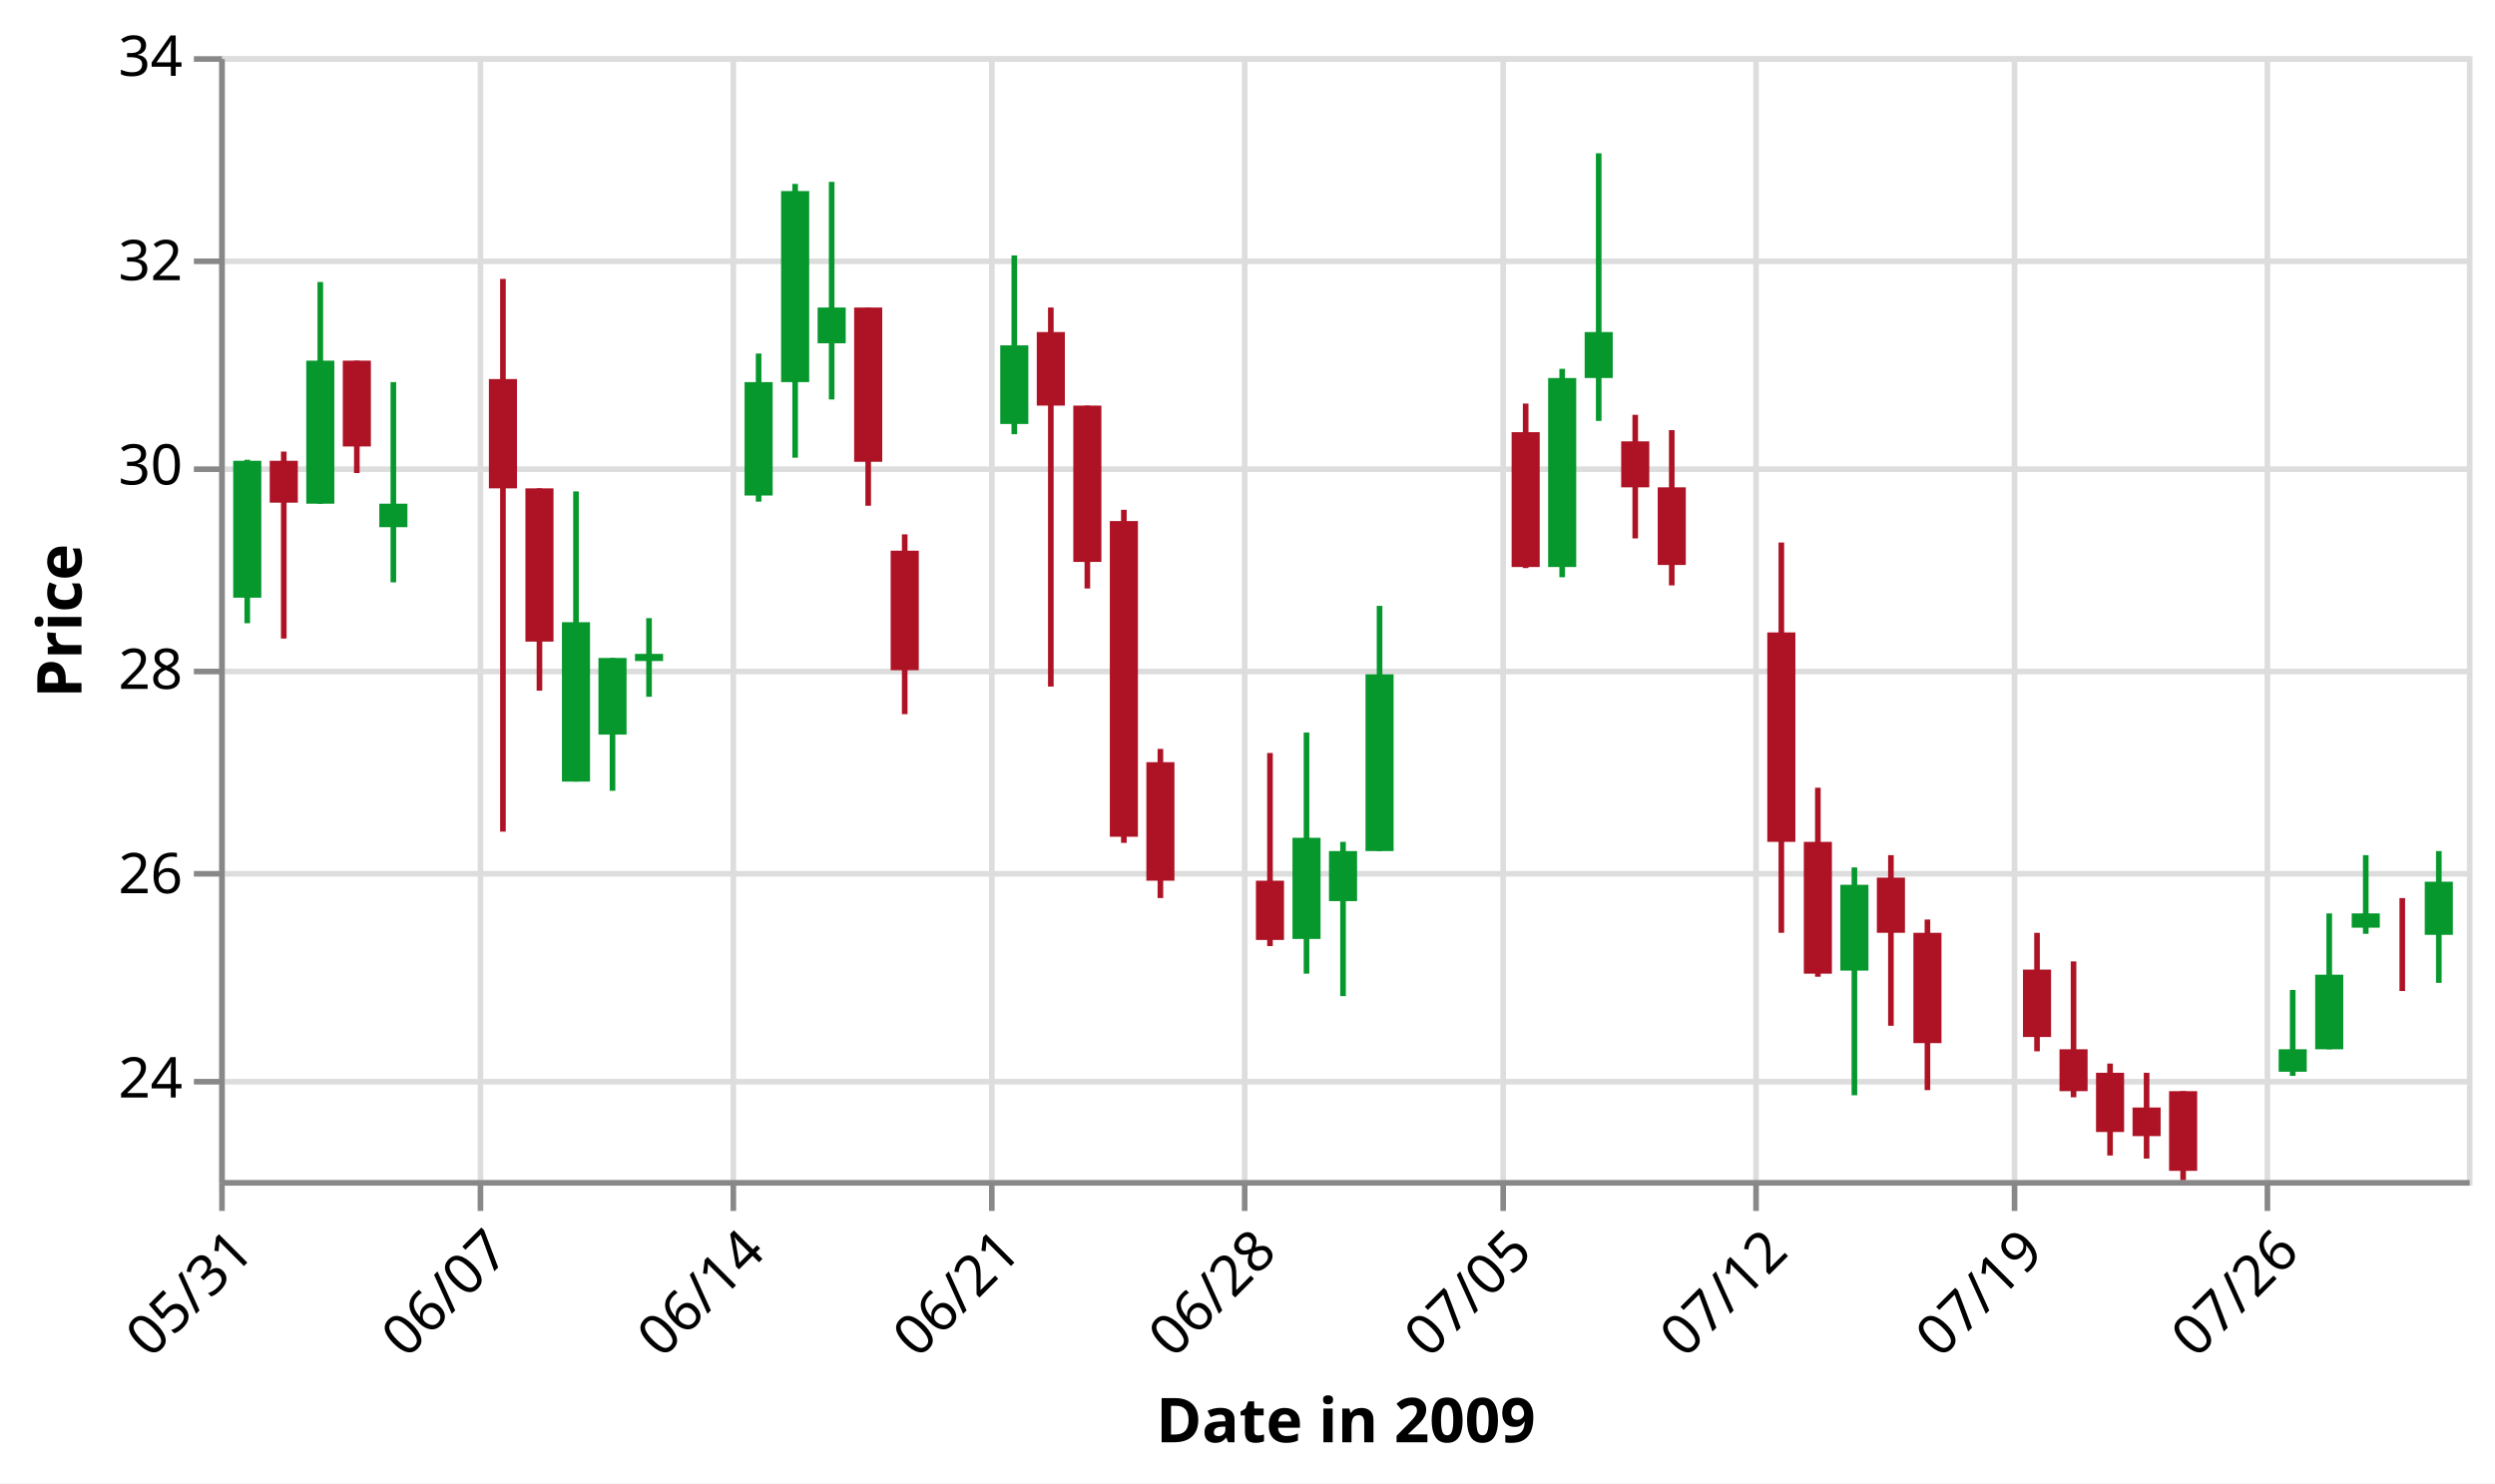
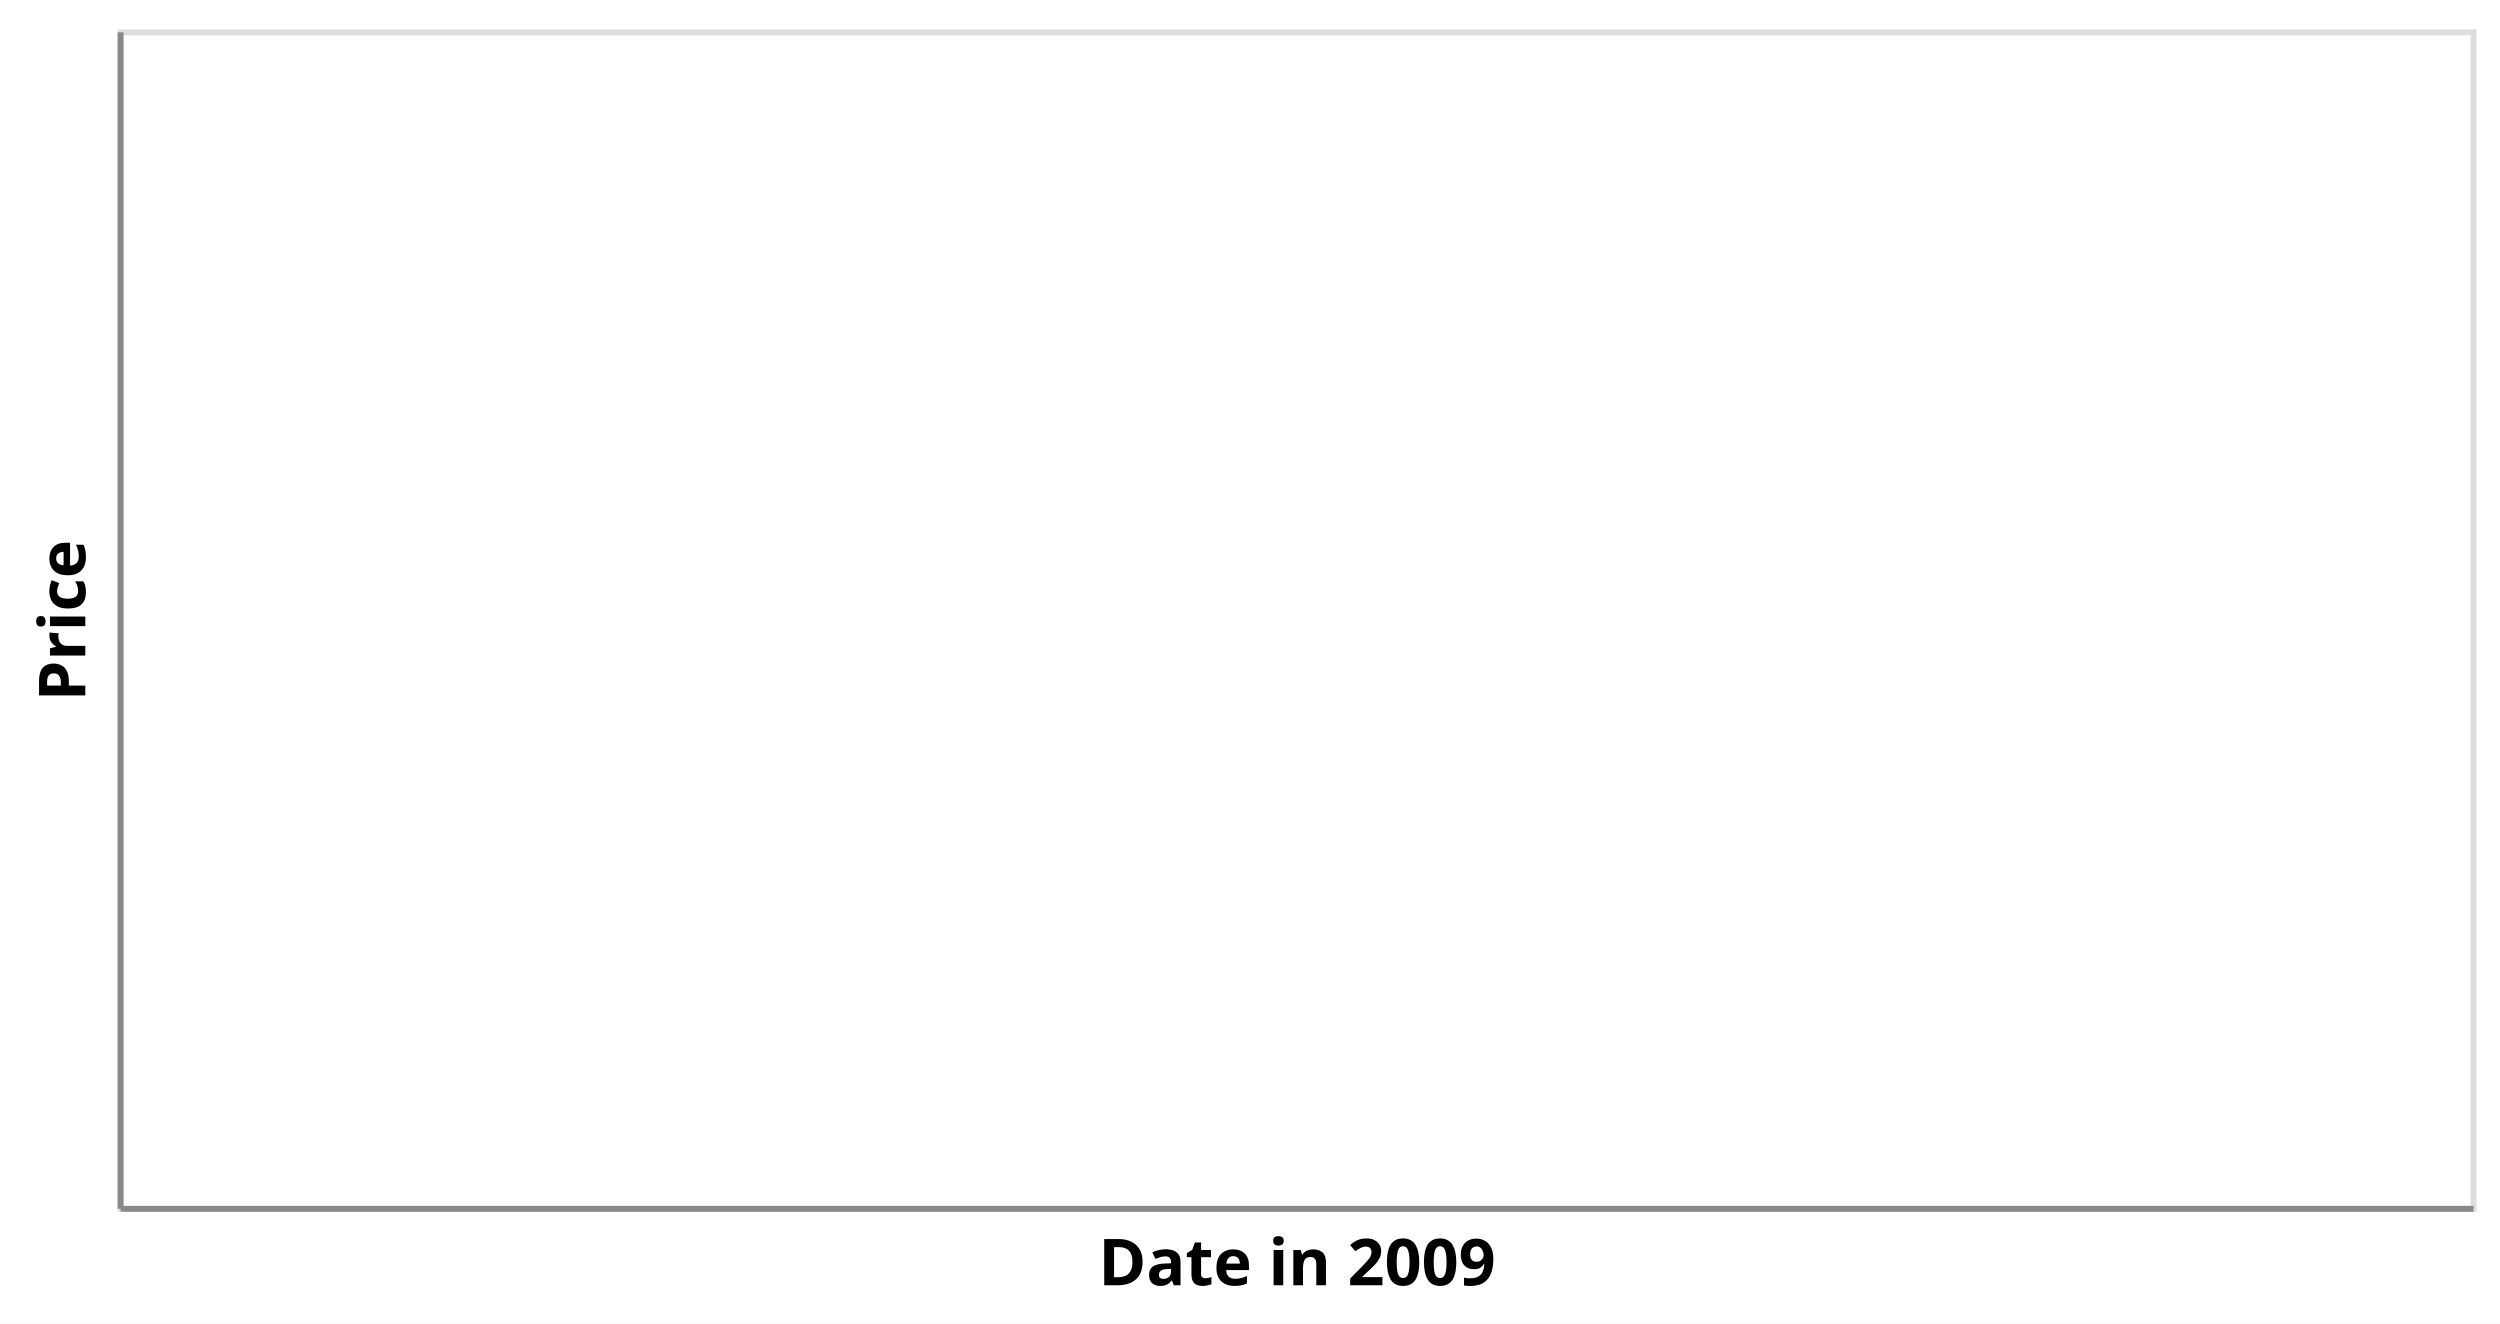
- <svg xmlns="http://www.w3.org/2000/svg" class="marks" width="444" height="264" viewBox="0 0 444 264" version="1.1">
-   <rect width="444" height="264" style="fill: white;" />
-   <g transform="translate(39,10)">
+ <svg xmlns="http://www.w3.org/2000/svg" class="marks" width="425" height="225" viewBox="0 0 425 225" version="1.1">
+   <rect width="425" height="225" style="fill: white;" />
+   <g transform="translate(20,5)">
    <g class="mark-group role-frame root">
      <g transform="translate(0,0)">
        <path class="background" d="M0.5,0.5h400v200h-400Z" style="fill: none; stroke: #ddd;" />
        <g>
          <g class="mark-group role-axis">
            <g transform="translate(0.5,200.5)">
              <path class="background" d="M0,0h0v0h0Z" style="pointer-events: none; fill: none;" />
              <g>
-                 <g class="mark-rule role-axis-grid" style="pointer-events: none;">
-                   <line transform="translate(0,-200)" x2="0" y2="200" style="fill: none; stroke: #ddd; stroke-width: 1; opacity: 1;" />
-                   <line transform="translate(46,-200)" x2="0" y2="200" style="fill: none; stroke: #ddd; stroke-width: 1; opacity: 1;" />
-                   <line transform="translate(91,-200)" x2="0" y2="200" style="fill: none; stroke: #ddd; stroke-width: 1; opacity: 1;" />
-                   <line transform="translate(137,-200)" x2="0" y2="200" style="fill: none; stroke: #ddd; stroke-width: 1; opacity: 1;" />
-                   <line transform="translate(182,-200)" x2="0" y2="200" style="fill: none; stroke: #ddd; stroke-width: 1; opacity: 1;" />
-                   <line transform="translate(228,-200)" x2="0" y2="200" style="fill: none; stroke: #ddd; stroke-width: 1; opacity: 1;" />
-                   <line transform="translate(273,-200)" x2="0" y2="200" style="fill: none; stroke: #ddd; stroke-width: 1; opacity: 1;" />
-                   <line transform="translate(319,-200)" x2="0" y2="200" style="fill: none; stroke: #ddd; stroke-width: 1; opacity: 1;" />
-                   <line transform="translate(364,-200)" x2="0" y2="200" style="fill: none; stroke: #ddd; stroke-width: 1; opacity: 1;" />
+                 <g class="mark-rule role-axis-grid" style="pointer-events: none;" />
+               </g>
+               <path class="foreground" d="" style="pointer-events: none; display: none; fill: none;" />
+             </g>
+           </g>
+           <g class="mark-group role-axis">
+             <g transform="translate(0.5,0.5)">
+               <path class="background" d="M0,0h0v0h0Z" style="pointer-events: none; fill: none;" />
+               <g>
+                 <g class="mark-rule role-axis-grid" style="pointer-events: none;" />
+               </g>
+               <path class="foreground" d="" style="pointer-events: none; display: none; fill: none;" />
+             </g>
+           </g>
+           <g class="mark-group role-axis">
+             <g transform="translate(0.5,200.5)">
+               <path class="background" d="M0,0h0v0h0Z" style="pointer-events: none; fill: none;" />
+               <g>
+                 <g class="mark-rule role-axis-tick" style="pointer-events: none;" />
+                 <g class="mark-text role-axis-label" style="pointer-events: none;" />
+                 <g class="mark-rule role-axis-domain" style="pointer-events: none;">
+                   <line transform="translate(0,0)" x2="400" y2="0" style="fill: none; stroke: #888; stroke-width: 1; opacity: 1;" />
+                 </g>
+                 <g class="mark-text role-axis-title" style="pointer-events: none;">
+                   <text text-anchor="middle" transform="translate(200,13)" style="font-family: sans-serif; font-size: 11px; font-weight: bold; fill: #000; opacity: 1;">Date in 2009</text>
                </g>
              </g>
              <path class="foreground" d="" style="pointer-events: none; display: none; fill: none;" />
            </g>
          </g>
          <g class="mark-group role-axis">
            <g transform="translate(0.5,0.5)">
              <path class="background" d="M0,0h0v0h0Z" style="pointer-events: none; fill: none;" />
              <g>
-                 <g class="mark-rule role-axis-grid" style="pointer-events: none;">
-                   <line transform="translate(0,182)" x2="400" y2="0" style="fill: none; stroke: #ddd; stroke-width: 1; opacity: 1;" />
-                   <line transform="translate(0,145)" x2="400" y2="0" style="fill: none; stroke: #ddd; stroke-width: 1; opacity: 1;" />
-                   <line transform="translate(0,109)" x2="400" y2="0" style="fill: none; stroke: #ddd; stroke-width: 1; opacity: 1;" />
-                   <line transform="translate(0,73)" x2="400" y2="0" style="fill: none; stroke: #ddd; stroke-width: 1; opacity: 1;" />
-                   <line transform="translate(0,36)" x2="400" y2="0" style="fill: none; stroke: #ddd; stroke-width: 1; opacity: 1;" />
-                   <line transform="translate(0,0)" x2="400" y2="0" style="fill: none; stroke: #ddd; stroke-width: 1; opacity: 1;" />
+                 <g class="mark-rule role-axis-tick" style="pointer-events: none;" />
+                 <g class="mark-text role-axis-label" style="pointer-events: none;" />
+                 <g class="mark-rule role-axis-domain" style="pointer-events: none;">
+                   <line transform="translate(0,200)" x2="0" y2="-200" style="fill: none; stroke: #888; stroke-width: 1; opacity: 1;" />
+                 </g>
+                 <g class="mark-text role-axis-title" style="pointer-events: none;">
+                   <text text-anchor="middle" transform="translate(-4,100) rotate(-90) translate(0,-2)" style="font-family: sans-serif; font-size: 11px; font-weight: bold; fill: #000; opacity: 1;">Price</text>
                </g>
              </g>
              <path class="foreground" d="" style="pointer-events: none; display: none; fill: none;" />
            </g>
          </g>
-           <g class="mark-group role-axis">
-             <g transform="translate(0.5,200.5)">
-               <path class="background" d="M0,0h0v0h0Z" style="pointer-events: none; fill: none;" />
-               <g>
-                 <g class="mark-rule role-axis-tick" style="pointer-events: none;">
-                   <line transform="translate(0,0)" x2="0" y2="5" style="fill: none; stroke: #888; stroke-width: 1; opacity: 1;" />
-                   <line transform="translate(46,0)" x2="0" y2="5" style="fill: none; stroke: #888; stroke-width: 1; opacity: 1;" />
-                   <line transform="translate(91,0)" x2="0" y2="5" style="fill: none; stroke: #888; stroke-width: 1; opacity: 1;" />
-                   <line transform="translate(137,0)" x2="0" y2="5" style="fill: none; stroke: #888; stroke-width: 1; opacity: 1;" />
-                   <line transform="translate(182,0)" x2="0" y2="5" style="fill: none; stroke: #888; stroke-width: 1; opacity: 1;" />
-                   <line transform="translate(228,0)" x2="0" y2="5" style="fill: none; stroke: #888; stroke-width: 1; opacity: 1;" />
-                   <line transform="translate(273,0)" x2="0" y2="5" style="fill: none; stroke: #888; stroke-width: 1; opacity: 1;" />
-                   <line transform="translate(319,0)" x2="0" y2="5" style="fill: none; stroke: #888; stroke-width: 1; opacity: 1;" />
-                   <line transform="translate(364,0)" x2="0" y2="5" style="fill: none; stroke: #888; stroke-width: 1; opacity: 1;" />
-                 </g>
-                 <g class="mark-text role-axis-label" style="pointer-events: none;">
-                   <text text-anchor="end" transform="translate(0.3958334,7) rotate(315) translate(0,8)" style="font-family: sans-serif; font-size: 10px; fill: #000; opacity: 1;">05/31</text>
-                   <text text-anchor="end" transform="translate(45.89583,7) rotate(315) translate(0,8)" style="font-family: sans-serif; font-size: 10px; fill: #000; opacity: 1;">06/07</text>
-                   <text text-anchor="end" transform="translate(91.39583,7) rotate(315) translate(0,8)" style="font-family: sans-serif; font-size: 10px; fill: #000; opacity: 1;">06/14</text>
-                   <text text-anchor="end" transform="translate(136.8958,7) rotate(315) translate(0,8)" style="font-family: sans-serif; font-size: 10px; fill: #000; opacity: 1;">06/21</text>
-                   <text text-anchor="end" transform="translate(182.3958,7) rotate(315) translate(0,8)" style="font-family: sans-serif; font-size: 10px; fill: #000; opacity: 1;">06/28</text>
-                   <text text-anchor="end" transform="translate(227.8958,7) rotate(315) translate(0,8)" style="font-family: sans-serif; font-size: 10px; fill: #000; opacity: 1;">07/05</text>
-                   <text text-anchor="end" transform="translate(273.3958,7) rotate(315) translate(0,8)" style="font-family: sans-serif; font-size: 10px; fill: #000; opacity: 1;">07/12</text>
-                   <text text-anchor="end" transform="translate(318.8958,7) rotate(315) translate(0,8)" style="font-family: sans-serif; font-size: 10px; fill: #000; opacity: 1;">07/19</text>
-                   <text text-anchor="end" transform="translate(364.3958,7) rotate(315) translate(0,8)" style="font-family: sans-serif; font-size: 10px; fill: #000; opacity: 1;">07/26</text>
-                 </g>
-                 <g class="mark-rule role-axis-domain" style="pointer-events: none;">
-                   <line transform="translate(0,0)" x2="400" y2="0" style="fill: none; stroke: #888; stroke-width: 1; opacity: 1;" />
-                 </g>
-                 <g class="mark-text role-axis-title" style="pointer-events: none;">
-                   <text text-anchor="middle" transform="translate(200,46.16295)" style="font-family: sans-serif; font-size: 11px; font-weight: bold; fill: #000; opacity: 1;">Date in 2009</text>
-                 </g>
-               </g>
-               <path class="foreground" d="" style="pointer-events: none; display: none; fill: none;" />
-             </g>
-           </g>
-           <g class="mark-group role-axis">
-             <g transform="translate(0.5,0.5)">
-               <path class="background" d="M0,0h0v0h0Z" style="pointer-events: none; fill: none;" />
-               <g>
-                 <g class="mark-rule role-axis-tick" style="pointer-events: none;">
-                   <line transform="translate(0,182)" x2="-5" y2="0" style="fill: none; stroke: #888; stroke-width: 1; opacity: 1;" />
-                   <line transform="translate(0,145)" x2="-5" y2="0" style="fill: none; stroke: #888; stroke-width: 1; opacity: 1;" />
-                   <line transform="translate(0,109)" x2="-5" y2="0" style="fill: none; stroke: #888; stroke-width: 1; opacity: 1;" />
-                   <line transform="translate(0,73)" x2="-5" y2="0" style="fill: none; stroke: #888; stroke-width: 1; opacity: 1;" />
-                   <line transform="translate(0,36)" x2="-5" y2="0" style="fill: none; stroke: #888; stroke-width: 1; opacity: 1;" />
-                   <line transform="translate(0,0)" x2="-5" y2="0" style="fill: none; stroke: #888; stroke-width: 1; opacity: 1;" />
-                 </g>
-                 <g class="mark-text role-axis-label" style="pointer-events: none;">
-                   <text text-anchor="end" transform="translate(-7,184.8182)" style="font-family: sans-serif; font-size: 10px; fill: #000; opacity: 1;">24</text>
-                   <text text-anchor="end" transform="translate(-7,148.4545)" style="font-family: sans-serif; font-size: 10px; fill: #000; opacity: 1;">26</text>
-                   <text text-anchor="end" transform="translate(-7,112.0909)" style="font-family: sans-serif; font-size: 10px; fill: #000; opacity: 1;">28</text>
-                   <text text-anchor="end" transform="translate(-7,75.72727)" style="font-family: sans-serif; font-size: 10px; fill: #000; opacity: 1;">30</text>
-                   <text text-anchor="end" transform="translate(-7,39.36364)" style="font-family: sans-serif; font-size: 10px; fill: #000; opacity: 1;">32</text>
-                   <text text-anchor="end" transform="translate(-7,3)" style="font-family: sans-serif; font-size: 10px; fill: #000; opacity: 1;">34</text>
-                 </g>
-                 <g class="mark-rule role-axis-domain" style="pointer-events: none;">
-                   <line transform="translate(0,200)" x2="0" y2="-200" style="fill: none; stroke: #888; stroke-width: 1; opacity: 1;" />
-                 </g>
-                 <g class="mark-text role-axis-title" style="pointer-events: none;">
-                   <text text-anchor="middle" transform="translate(-23,100) rotate(-90) translate(0,-2)" style="font-family: sans-serif; font-size: 11px; font-weight: bold; fill: #000; opacity: 1;">Price</text>
-                 </g>
-               </g>
-               <path class="foreground" d="" style="pointer-events: none; display: none; fill: none;" />
-             </g>
-           </g>
-           <g class="mark-rule role-mark layer_0_marks">
-             <line transform="translate(5,100.9091)" x2="0" y2="-29.091" style="fill: none; stroke: #06982d;" />
-             <line transform="translate(11.5,103.6364)" x2="0" y2="-33.273" style="fill: none; stroke: #ae1325;" />
-             <line transform="translate(18,79.63636)" x2="0" y2="-39.455" style="fill: none; stroke: #06982d;" />
-             <line transform="translate(24.5,74.18182)" x2="0" y2="-20" style="fill: none; stroke: #ae1325;" />
-             <line transform="translate(31,93.63636)" x2="0" y2="-35.636" style="fill: none; stroke: #06982d;" />
-             <line transform="translate(50.5,138)" x2="0" y2="-98.364" style="fill: none; stroke: #ae1325;" />
-             <line transform="translate(57,112.9091)" x2="0" y2="-36" style="fill: none; stroke: #ae1325;" />
-             <line transform="translate(63.5,129.0909)" x2="0" y2="-51.636" style="fill: none; stroke: #06982d;" />
-             <line transform="translate(70,130.7273)" x2="0" y2="-23.636" style="fill: none; stroke: #06982d;" />
-             <line transform="translate(76.5,114)" x2="0" y2="-14" style="fill: none; stroke: #06982d;" />
-             <line transform="translate(96,79.27273)" x2="0" y2="-26.364" style="fill: none; stroke: #06982d;" />
-             <line transform="translate(102.5,71.45455)" x2="0" y2="-48.727" style="fill: none; stroke: #06982d;" />
-             <line transform="translate(109,61.09091)" x2="0" y2="-38.727" style="fill: none; stroke: #06982d;" />
-             <line transform="translate(115.5,80)" x2="0" y2="-35.273" style="fill: none; stroke: #ae1325;" />
-             <line transform="translate(122,117.0909)" x2="0" y2="-32" style="fill: none; stroke: #ae1325;" />
-             <line transform="translate(141.5,67.27273)" x2="0" y2="-31.818" style="fill: none; stroke: #06982d;" />
-             <line transform="translate(148,112.1818)" x2="0" y2="-67.455" style="fill: none; stroke: #ae1325;" />
-             <line transform="translate(154.5,94.72727)" x2="0" y2="-32.545" style="fill: none; stroke: #ae1325;" />
-             <line transform="translate(161,140)" x2="0" y2="-59.273" style="fill: none; stroke: #ae1325;" />
-             <line transform="translate(167.5,149.8182)" x2="0" y2="-26.545" style="fill: none; stroke: #ae1325;" />
-             <line transform="translate(187,158.3636)" x2="0" y2="-34.364" style="fill: none; stroke: #ae1325;" />
-             <line transform="translate(193.5,163.2727)" x2="0" y2="-42.909" style="fill: none; stroke: #06982d;" />
-             <line transform="translate(200,167.2727)" x2="0" y2="-27.455" style="fill: none; stroke: #06982d;" />
-             <line transform="translate(206.5,141.4545)" x2="0" y2="-43.636" style="fill: none; stroke: #06982d;" />
-             <line transform="translate(232.5,91.09091)" x2="0" y2="-29.273" style="fill: none; stroke: #ae1325;" />
-             <line transform="translate(239,92.72727)" x2="0" y2="-37.091" style="fill: none; stroke: #06982d;" />
-             <line transform="translate(245.5,64.90909)" x2="0" y2="-47.636" style="fill: none; stroke: #06982d;" />
-             <line transform="translate(252,85.81818)" x2="0" y2="-22" style="fill: none; stroke: #ae1325;" />
-             <line transform="translate(258.5,94.18182)" x2="0" y2="-27.636" style="fill: none; stroke: #ae1325;" />
-             <line transform="translate(278,156)" x2="0" y2="-69.455" style="fill: none; stroke: #ae1325;" />
-             <line transform="translate(284.5,163.8182)" x2="0" y2="-33.636" style="fill: none; stroke: #ae1325;" />
-             <line transform="translate(291,184.9091)" x2="0" y2="-40.545" style="fill: none; stroke: #06982d;" />
-             <line transform="translate(297.5,172.5455)" x2="0" y2="-30.364" style="fill: none; stroke: #ae1325;" />
-             <line transform="translate(304,184)" x2="0" y2="-30.364" style="fill: none; stroke: #ae1325;" />
-             <line transform="translate(323.5,177.0909)" x2="0" y2="-21.091" style="fill: none; stroke: #ae1325;" />
-             <line transform="translate(330,185.2727)" x2="0" y2="-24.182" style="fill: none; stroke: #ae1325;" />
-             <line transform="translate(336.5,195.6364)" x2="0" y2="-16.364" style="fill: none; stroke: #ae1325;" />
-             <line transform="translate(343,196.1818)" x2="0" y2="-15.273" style="fill: none; stroke: #ae1325;" />
-             <line transform="translate(349.5,200)" x2="0" y2="-15.818" style="fill: none; stroke: #ae1325;" />
-             <line transform="translate(369,181.4545)" x2="0" y2="-15.273" style="fill: none; stroke: #06982d;" />
-             <line transform="translate(375.5,176.7273)" x2="0" y2="-24.182" style="fill: none; stroke: #06982d;" />
-             <line transform="translate(382,156.1818)" x2="0" y2="-14" style="fill: none; stroke: #06982d;" />
-             <line transform="translate(388.5,166.3636)" x2="0" y2="-16.545" style="fill: none; stroke: #ae1325;" />
-             <line transform="translate(395,164.9091)" x2="0" y2="-23.455" style="fill: none; stroke: #06982d;" />
-           </g>
-           <g class="mark-rect role-mark layer_1_marks">
-             <path d="M2.5,72h5v24.364h-5Z" style="fill: #06982d;" />
-             <path d="M9,72h5v7.455h-5Z" style="fill: #ae1325;" />
-             <path d="M15.5,54.182h5v25.455h-5Z" style="fill: #06982d;" />
-             <path d="M22,54.182h5v15.273h-5Z" style="fill: #ae1325;" />
-             <path d="M28.5,79.636h5v4.182h-5Z" style="fill: #06982d;" />
-             <path d="M48,57.455h5v19.455h-5Z" style="fill: #ae1325;" />
-             <path d="M54.5,76.909h5v27.273h-5Z" style="fill: #ae1325;" />
-             <path d="M61,100.727h5v28.364h-5Z" style="fill: #06982d;" />
-             <path d="M67.5,107.091h5v13.636h-5Z" style="fill: #06982d;" />
-             <path d="M74,106.364h5v1.273h-5Z" style="fill: #06982d;" />
-             <path d="M93.5,58h5v20.182h-5Z" style="fill: #06982d;" />
-             <path d="M100,24h5v34h-5Z" style="fill: #06982d;" />
-             <path d="M106.5,44.727h5v6.364h-5Z" style="fill: #06982d;" />
-             <path d="M113,44.727h5v27.455h-5Z" style="fill: #ae1325;" />
-             <path d="M119.5,88h5v21.273h-5Z" style="fill: #ae1325;" />
-             <path d="M139,51.455h5v14h-5Z" style="fill: #06982d;" />
-             <path d="M145.5,49.091h5v13.091h-5Z" style="fill: #ae1325;" />
-             <path d="M152,62.182h5v27.818h-5Z" style="fill: #ae1325;" />
-             <path d="M158.5,82.727h5v56.182h-5Z" style="fill: #ae1325;" />
-             <path d="M165,125.636h5v21.091h-5Z" style="fill: #ae1325;" />
-             <path d="M184.5,146.727h5v10.545h-5Z" style="fill: #ae1325;" />
-             <path d="M191,139.091h5v18h-5Z" style="fill: #06982d;" />
-             <path d="M197.5,141.455h5v8.909h-5Z" style="fill: #06982d;" />
-             <path d="M204,110h5v31.455h-5Z" style="fill: #06982d;" />
-             <path d="M230,66.909h5v24h-5Z" style="fill: #ae1325;" />
-             <path d="M236.5,57.273h5v33.636h-5Z" style="fill: #06982d;" />
-             <path d="M243,49.091h5v8.182h-5Z" style="fill: #06982d;" />
-             <path d="M249.5,68.545h5v8.182h-5Z" style="fill: #ae1325;" />
-             <path d="M256,76.727h5v13.818h-5Z" style="fill: #ae1325;" />
-             <path d="M275.5,102.545h5v37.273h-5Z" style="fill: #ae1325;" />
-             <path d="M282,139.818h5v23.455h-5Z" style="fill: #ae1325;" />
-             <path d="M288.5,147.455h5v15.273h-5Z" style="fill: #06982d;" />
-             <path d="M295,146.182h5v9.818h-5Z" style="fill: #ae1325;" />
-             <path d="M301.5,156h5v19.636h-5Z" style="fill: #ae1325;" />
-             <path d="M321,162.545h5v12h-5Z" style="fill: #ae1325;" />
-             <path d="M327.5,176.727h5v7.455h-5Z" style="fill: #ae1325;" />
-             <path d="M334,180.909h5v10.545h-5Z" style="fill: #ae1325;" />
-             <path d="M340.5,187.091h5v5.091h-5Z" style="fill: #ae1325;" />
-             <path d="M347,184.182h5v14.182h-5Z" style="fill: #ae1325;" />
-             <path d="M366.5,176.727h5v4h-5Z" style="fill: #06982d;" />
-             <path d="M373,163.455h5v13.273h-5Z" style="fill: #06982d;" />
-             <path d="M379.5,152.545h5v2.545h-5Z" style="fill: #06982d;" />
-             <path d="M386,156.364h5v0h-5Z" style="fill: #ae1325;" />
-             <path d="M392.5,146.909h5v9.455h-5Z" style="fill: #06982d;" />
-           </g>
+           <g class="mark-rule role-mark layer_0_marks" />
+           <g class="mark-rect role-mark layer_1_marks" />
        </g>
        <path class="foreground" d="" style="display: none; fill: none;" />
      </g>
    </g>
  </g>
</svg>
